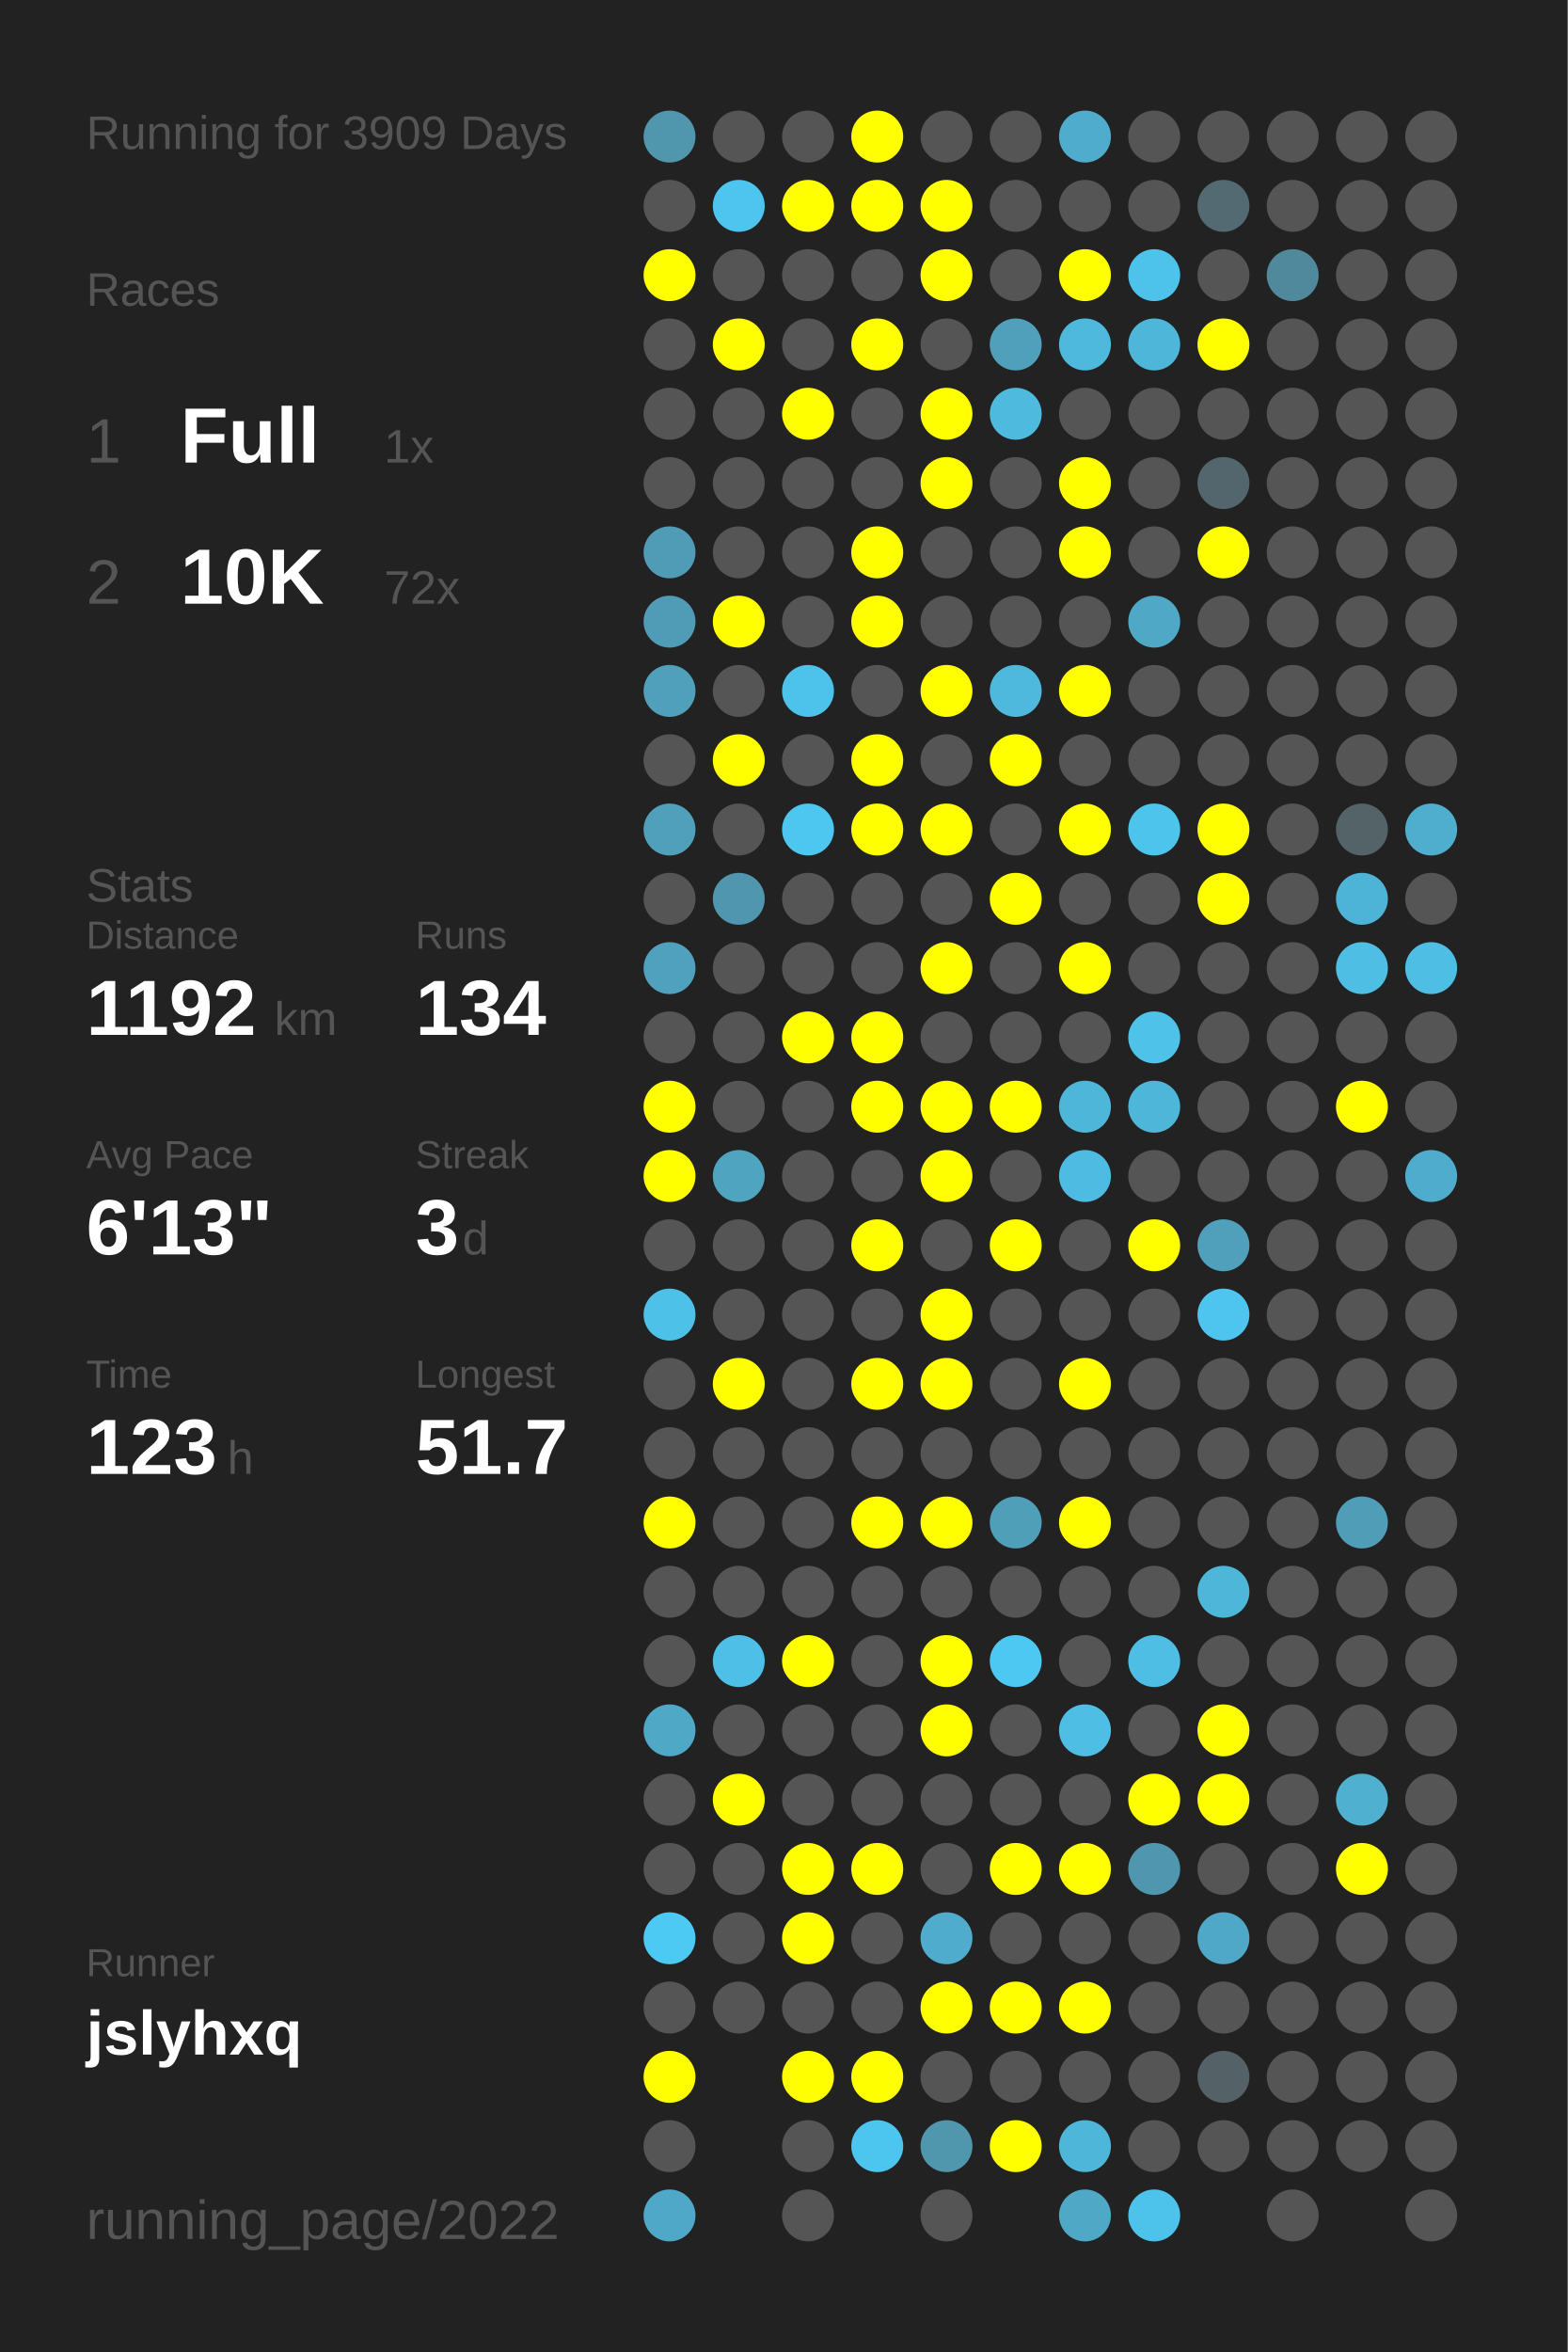
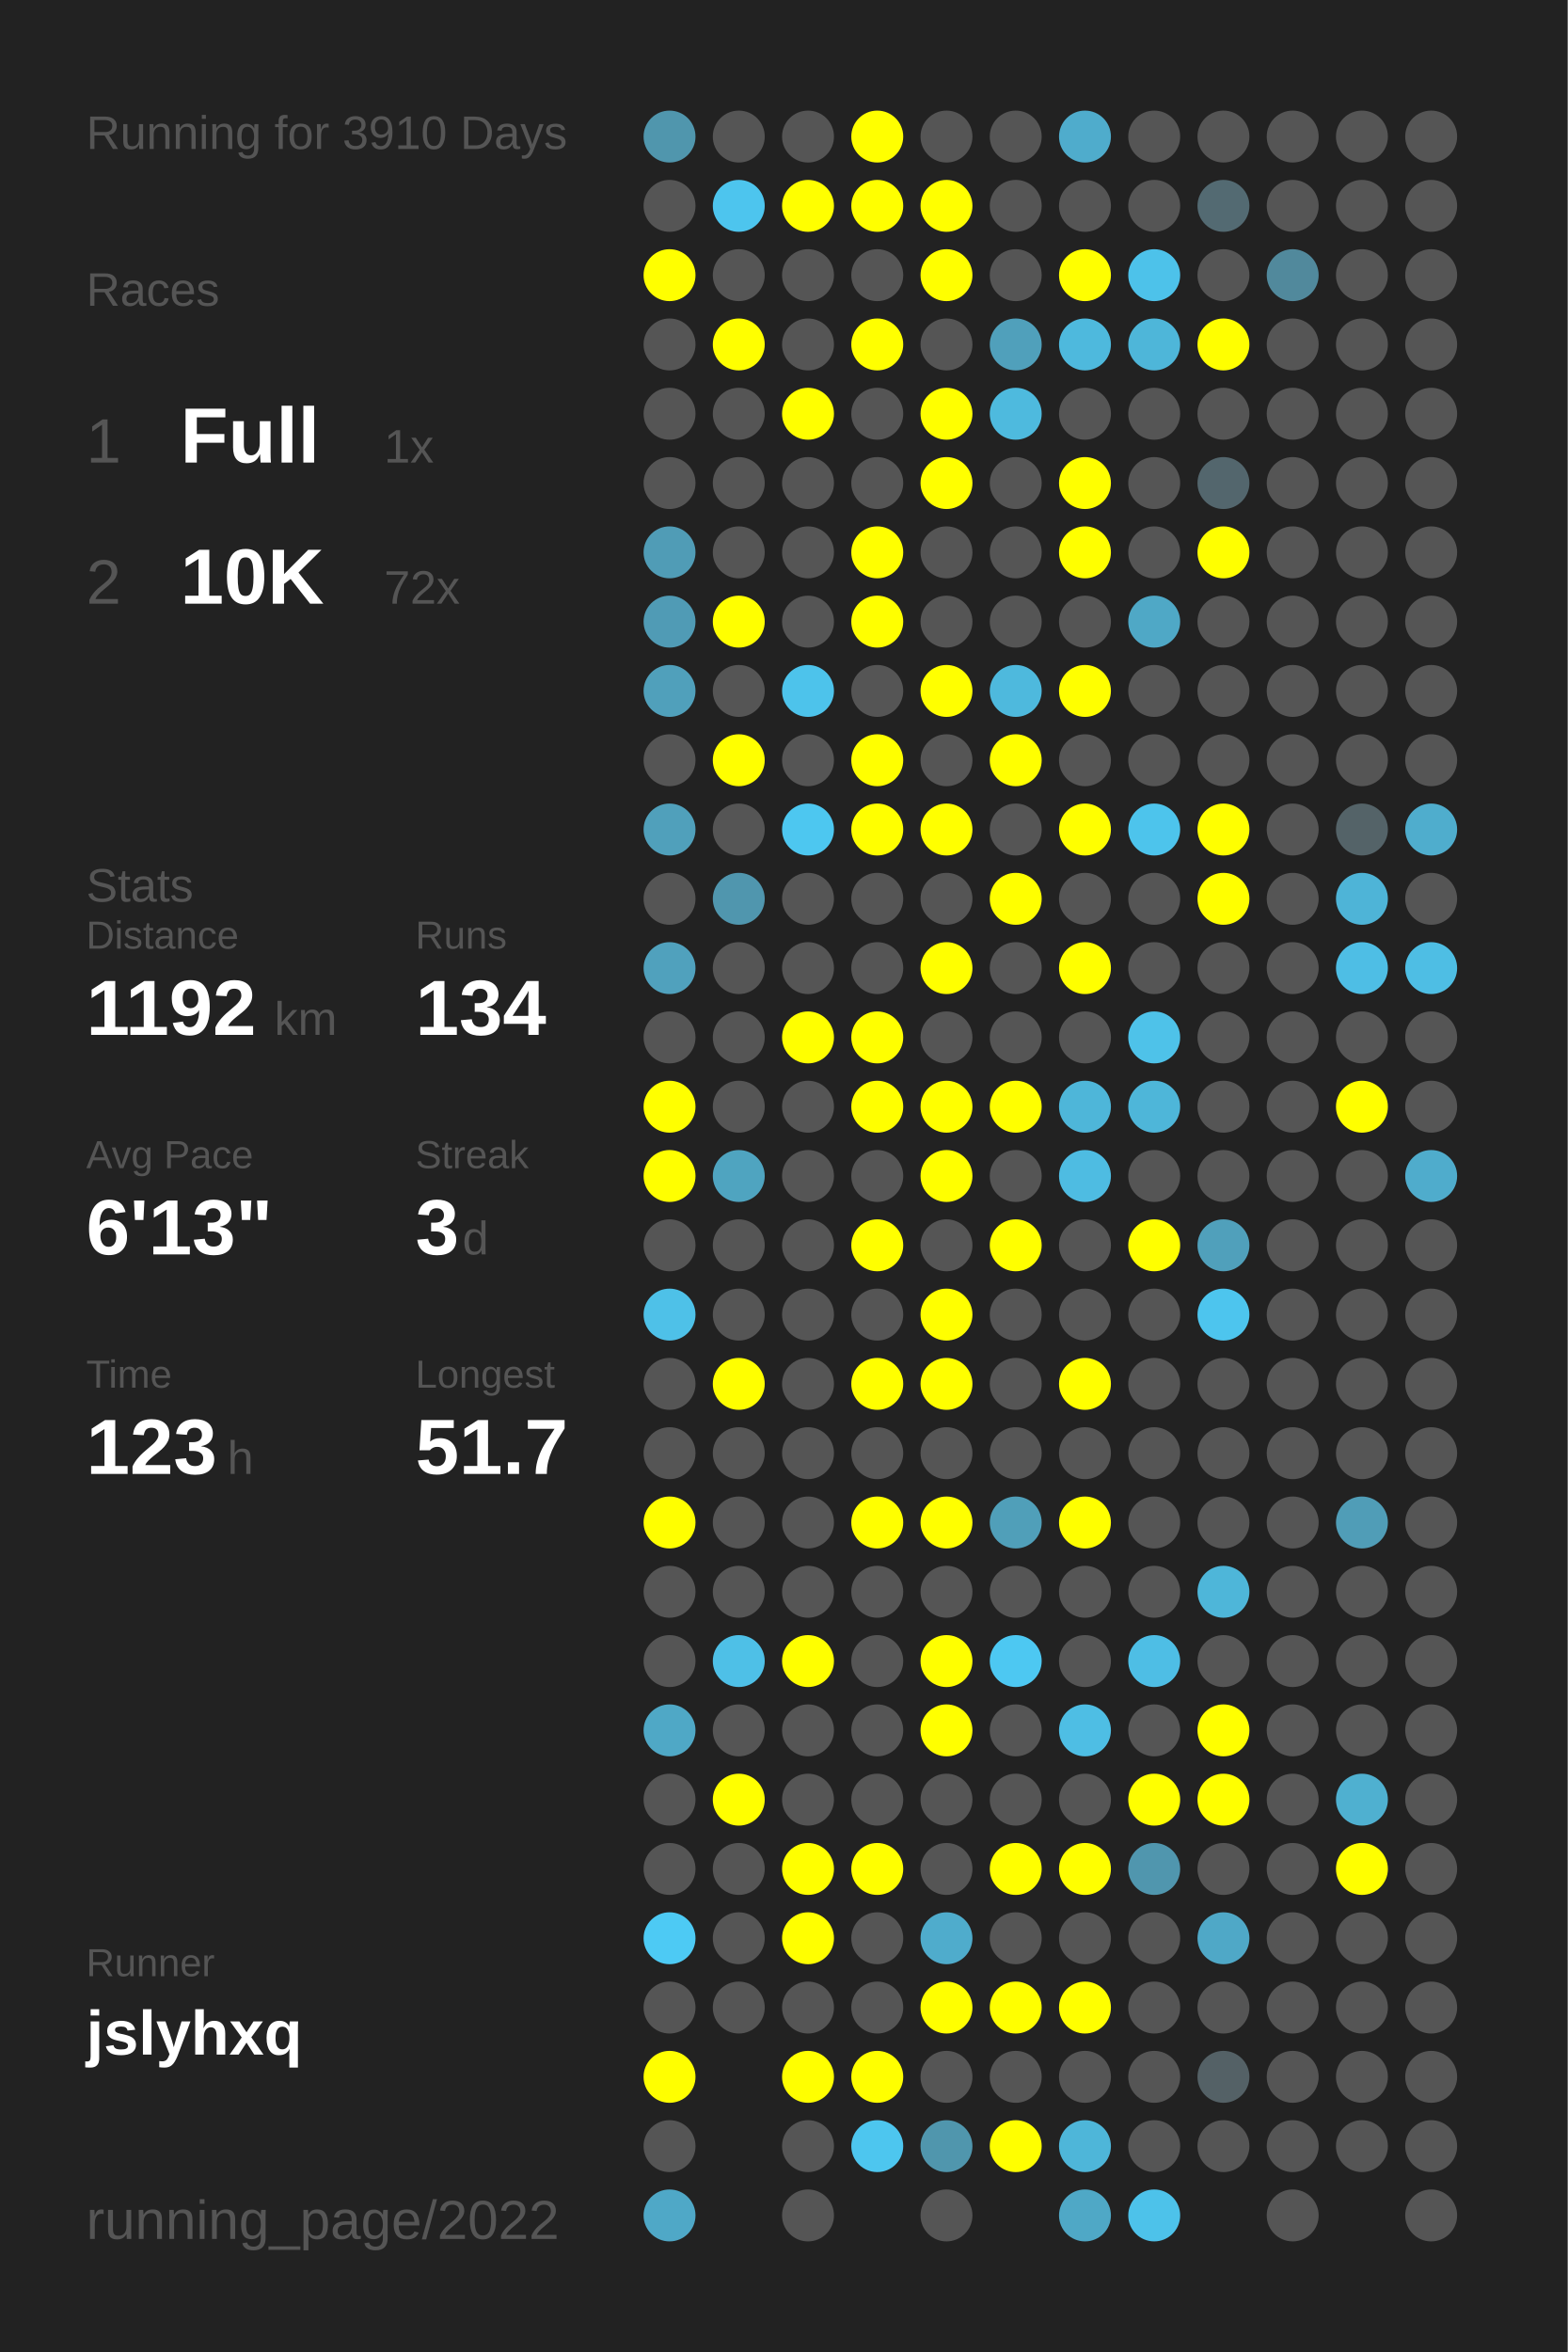
<svg xmlns="http://www.w3.org/2000/svg" baseProfile="full" height="300mm" version="1.1" viewBox="0,0,200,300" width="200mm">
  <defs />
  <rect fill="#222222" height="300" width="200" x="0" y="0" />
-   <text fill="#555555" style="font-size:6px; font-family:Arial;" x="11" y="19">Running for 3909 Days</text>
+   <text fill="#555555" style="font-size:6px; font-family:Arial;" x="11" y="19">Running for 3910 Days</text>
  <text fill="#555555" style="font-size:6px; font-family:Arial;" x="11" y="39">Races</text>
  <text fill="#555555" style="font-size:8px; font-family:Arial;" x="11" y="59">1</text>
  <text fill="#FFFFFF" style="font-size:10px; font-family:Arial; font-weight:bold;" x="23" y="59">Full</text>
  <text fill="#555555" style="font-size:6px; font-family:Arial;" x="49" y="59">1x</text>
  <text fill="#555555" style="font-size:8px; font-family:Arial;" x="11" y="77">2</text>
  <text fill="#FFFFFF" style="font-size:10px; font-family:Arial; font-weight:bold;" x="23" y="77">10K</text>
  <text fill="#555555" style="font-size:6px; font-family:Arial;" x="49" y="77">72x</text>
  <text fill="#555555" style="font-size:6px; font-family:Arial;" x="11" y="115">Stats</text>
  <text fill="#555555" style="font-size:5px; font-family:Arial;" x="11" y="121">Distance</text>
  <text fill="#FFFFFF" style="font-size:10px; font-family:Arial; font-weight:bold;" x="11" y="132">1192</text>
  <text fill="#555555" style="font-size:6px; font-family:Arial;" x="35" y="132">km</text>
  <text fill="#555555" style="font-size:5px; font-family:Arial;" x="53" y="121">Runs</text>
  <text fill="#FFFFFF" style="font-size:10px; font-family:Arial; font-weight:bold;" x="53" y="132">134</text>
  <text fill="#555555" style="font-size:5px; font-family:Arial;" x="11" y="149">Avg Pace</text>
  <text fill="#FFFFFF" style="font-size:10px; font-family:Arial; font-weight:bold;" x="11" y="160">6'13"</text>
  <text fill="#555555" style="font-size:5px; font-family:Arial;" x="53" y="149">Streak</text>
  <text fill="#FFFFFF" style="font-size:10px; font-family:Arial; font-weight:bold;" x="53" y="160">3</text>
  <text fill="#555555" style="font-size:6px; font-family:Arial;" x="59" y="160">d</text>
  <text fill="#555555" style="font-size:5px; font-family:Arial;" x="11" y="177">Time</text>
  <text fill="#FFFFFF" style="font-size:10px; font-family:Arial; font-weight:bold;" x="11" y="188">123</text>
  <text fill="#555555" style="font-size:6px; font-family:Arial;" x="29" y="188">h</text>
  <text fill="#555555" style="font-size:5px; font-family:Arial;" x="53" y="177">Longest</text>
  <text fill="#FFFFFF" style="font-size:10px; font-family:Arial; font-weight:bold;" x="53" y="188">51.7</text>
  <text fill="#555555" style="font-size:5px; font-family:Arial;" x="11" y="252.065">Runner</text>
  <text fill="#FFFFFF" style="font-size:8px; font-family:Arial; font-weight:bold;" x="11" y="262.065">jslyhxq</text>
  <text fill="#555555" style="font-size:7px; font-family:Arial;" x="11" y="285.581">running_page/2022</text>
  <circle cx="85.417" cy="17.419" fill="#5096ad" r="3.312" />
  <circle cx="85.417" cy="26.258" fill="#555555" r="3.312" />
  <circle cx="85.417" cy="35.097" fill="#FFFF00" r="3.312" />
  <circle cx="85.417" cy="43.935" fill="#555555" r="3.312" />
  <circle cx="85.417" cy="52.774" fill="#555555" r="3.312" />
  <circle cx="85.417" cy="61.613" fill="#555555" r="3.312" />
  <circle cx="85.417" cy="70.452" fill="#509cb6" r="3.312" />
  <circle cx="85.417" cy="79.29" fill="#509bb5" r="3.312" />
  <circle cx="85.417" cy="88.129" fill="#50a0bb" r="3.312" />
  <circle cx="85.417" cy="96.968" fill="#555555" r="3.312" />
  <circle cx="85.417" cy="105.806" fill="#50a0bb" r="3.312" />
  <circle cx="85.417" cy="114.645" fill="#555555" r="3.312" />
  <circle cx="85.417" cy="123.484" fill="#50a1bd" r="3.312" />
  <circle cx="85.417" cy="132.323" fill="#555555" r="3.312" />
  <circle cx="85.417" cy="141.161" fill="#FFFF00" r="3.312" />
  <circle cx="85.417" cy="150" fill="#FFFF00" r="3.312" />
  <circle cx="85.417" cy="158.839" fill="#555555" r="3.312" />
  <circle cx="85.417" cy="167.677" fill="#4ec1e8" r="3.312" />
  <circle cx="85.417" cy="176.516" fill="#555555" r="3.312" />
  <circle cx="85.417" cy="185.355" fill="#555555" r="3.312" />
  <circle cx="85.417" cy="194.194" fill="#FFFF00" r="3.312" />
  <circle cx="85.417" cy="203.032" fill="#555555" r="3.312" />
  <circle cx="85.417" cy="211.871" fill="#555555" r="3.312" />
  <circle cx="85.417" cy="220.71" fill="#4fa8c6" r="3.312" />
  <circle cx="85.417" cy="229.548" fill="#555555" r="3.312" />
  <circle cx="85.417" cy="238.387" fill="#555555" r="3.312" />
  <circle cx="85.417" cy="247.226" fill="#4dcaf4" r="3.312" />
  <circle cx="85.417" cy="256.065" fill="#555555" r="3.312" />
  <circle cx="85.417" cy="264.903" fill="#FFFF00" r="3.312" />
  <circle cx="85.417" cy="273.742" fill="#555555" r="3.312" />
  <circle cx="85.417" cy="282.581" fill="#4fa8c7" r="3.312" />
  <circle cx="94.25" cy="17.419" fill="#555555" r="3.312" />
  <circle cx="94.25" cy="26.258" fill="#4dc5ee" r="3.312" />
  <circle cx="94.25" cy="35.097" fill="#555555" r="3.312" />
  <circle cx="94.25" cy="43.935" fill="#FFFF00" r="3.312" />
  <circle cx="94.25" cy="52.774" fill="#555555" r="3.312" />
  <circle cx="94.25" cy="61.613" fill="#555555" r="3.312" />
  <circle cx="94.25" cy="70.452" fill="#555555" r="3.312" />
  <circle cx="94.25" cy="79.29" fill="#FFFF00" r="3.312" />
  <circle cx="94.25" cy="88.129" fill="#555555" r="3.312" />
  <circle cx="94.25" cy="96.968" fill="#FFFF00" r="3.312" />
  <circle cx="94.25" cy="105.806" fill="#555555" r="3.312" />
  <circle cx="94.25" cy="114.645" fill="#5096ae" r="3.312" />
  <circle cx="94.25" cy="123.484" fill="#555555" r="3.312" />
  <circle cx="94.25" cy="132.323" fill="#555555" r="3.312" />
  <circle cx="94.25" cy="141.161" fill="#555555" r="3.312" />
  <circle cx="94.25" cy="150" fill="#4fa4c0" r="3.312" />
  <circle cx="94.25" cy="158.839" fill="#555555" r="3.312" />
  <circle cx="94.25" cy="167.677" fill="#555555" r="3.312" />
  <circle cx="94.25" cy="176.516" fill="#FFFF00" r="3.312" />
  <circle cx="94.25" cy="185.355" fill="#555555" r="3.312" />
  <circle cx="94.25" cy="194.194" fill="#555555" r="3.312" />
  <circle cx="94.25" cy="203.032" fill="#555555" r="3.312" />
  <circle cx="94.25" cy="211.871" fill="#4ec0e7" r="3.312" />
  <circle cx="94.25" cy="220.71" fill="#555555" r="3.312" />
  <circle cx="94.25" cy="229.548" fill="#FFFF00" r="3.312" />
  <circle cx="94.25" cy="238.387" fill="#555555" r="3.312" />
  <circle cx="94.25" cy="247.226" fill="#555555" r="3.312" />
  <circle cx="94.25" cy="256.065" fill="#555555" r="3.312" />
  <circle cx="103.083" cy="17.419" fill="#555555" r="3.312" />
  <circle cx="103.083" cy="26.258" fill="#FFFF00" r="3.312" />
  <circle cx="103.083" cy="35.097" fill="#555555" r="3.312" />
  <circle cx="103.083" cy="43.935" fill="#555555" r="3.312" />
  <circle cx="103.083" cy="52.774" fill="#FFFF00" r="3.312" />
  <circle cx="103.083" cy="61.613" fill="#555555" r="3.312" />
  <circle cx="103.083" cy="70.452" fill="#555555" r="3.312" />
  <circle cx="103.083" cy="79.29" fill="#555555" r="3.312" />
  <circle cx="103.083" cy="88.129" fill="#4dc3eb" r="3.312" />
  <circle cx="103.083" cy="96.968" fill="#555555" r="3.312" />
  <circle cx="103.083" cy="105.806" fill="#4dc7f0" r="3.312" />
  <circle cx="103.083" cy="114.645" fill="#555555" r="3.312" />
  <circle cx="103.083" cy="123.484" fill="#555555" r="3.312" />
  <circle cx="103.083" cy="132.323" fill="#FFFF00" r="3.312" />
  <circle cx="103.083" cy="141.161" fill="#555555" r="3.312" />
  <circle cx="103.083" cy="150" fill="#555555" r="3.312" />
  <circle cx="103.083" cy="158.839" fill="#555555" r="3.312" />
  <circle cx="103.083" cy="167.677" fill="#555555" r="3.312" />
  <circle cx="103.083" cy="176.516" fill="#555555" r="3.312" />
  <circle cx="103.083" cy="185.355" fill="#555555" r="3.312" />
  <circle cx="103.083" cy="194.194" fill="#555555" r="3.312" />
  <circle cx="103.083" cy="203.032" fill="#555555" r="3.312" />
  <circle cx="103.083" cy="211.871" fill="#FFFF00" r="3.312" />
  <circle cx="103.083" cy="220.71" fill="#555555" r="3.312" />
  <circle cx="103.083" cy="229.548" fill="#555555" r="3.312" />
  <circle cx="103.083" cy="238.387" fill="#FFFF00" r="3.312" />
  <circle cx="103.083" cy="247.226" fill="#FFFF00" r="3.312" />
  <circle cx="103.083" cy="256.065" fill="#555555" r="3.312" />
  <circle cx="103.083" cy="264.903" fill="#FFFF00" r="3.312" />
  <circle cx="103.083" cy="273.742" fill="#555555" r="3.312" />
  <circle cx="103.083" cy="282.581" fill="#555555" r="3.312" />
  <circle cx="111.917" cy="17.419" fill="#FFFF00" r="3.312" />
  <circle cx="111.917" cy="26.258" fill="#FFFF00" r="3.312" />
  <circle cx="111.917" cy="35.097" fill="#555555" r="3.312" />
  <circle cx="111.917" cy="43.935" fill="#FFFF00" r="3.312" />
  <circle cx="111.917" cy="52.774" fill="#555555" r="3.312" />
  <circle cx="111.917" cy="61.613" fill="#555555" r="3.312" />
  <circle cx="111.917" cy="70.452" fill="#FFFF00" r="3.312" />
  <circle cx="111.917" cy="79.29" fill="#FFFF00" r="3.312" />
  <circle cx="111.917" cy="88.129" fill="#555555" r="3.312" />
  <circle cx="111.917" cy="96.968" fill="#FFFF00" r="3.312" />
  <circle cx="111.917" cy="105.806" fill="#FFFF00" r="3.312" />
  <circle cx="111.917" cy="114.645" fill="#555555" r="3.312" />
  <circle cx="111.917" cy="123.484" fill="#555555" r="3.312" />
  <circle cx="111.917" cy="132.323" fill="#FFFF00" r="3.312" />
  <circle cx="111.917" cy="141.161" fill="#FFFF00" r="3.312" />
  <circle cx="111.917" cy="150" fill="#555555" r="3.312" />
  <circle cx="111.917" cy="158.839" fill="#FFFF00" r="3.312" />
  <circle cx="111.917" cy="167.677" fill="#555555" r="3.312" />
  <circle cx="111.917" cy="176.516" fill="#FFFF00" r="3.312" />
  <circle cx="111.917" cy="185.355" fill="#555555" r="3.312" />
  <circle cx="111.917" cy="194.194" fill="#FFFF00" r="3.312" />
  <circle cx="111.917" cy="203.032" fill="#555555" r="3.312" />
  <circle cx="111.917" cy="211.871" fill="#555555" r="3.312" />
  <circle cx="111.917" cy="220.71" fill="#555555" r="3.312" />
  <circle cx="111.917" cy="229.548" fill="#555555" r="3.312" />
  <circle cx="111.917" cy="238.387" fill="#FFFF00" r="3.312" />
  <circle cx="111.917" cy="247.226" fill="#555555" r="3.312" />
  <circle cx="111.917" cy="256.065" fill="#555555" r="3.312" />
  <circle cx="111.917" cy="264.903" fill="#FFFF00" r="3.312" />
  <circle cx="111.917" cy="273.742" fill="#4dc6ef" r="3.312" />
  <circle cx="120.75" cy="17.419" fill="#555555" r="3.312" />
  <circle cx="120.75" cy="26.258" fill="#FFFF00" r="3.312" />
  <circle cx="120.75" cy="35.097" fill="#FFFF00" r="3.312" />
  <circle cx="120.75" cy="43.935" fill="#555555" r="3.312" />
  <circle cx="120.75" cy="52.774" fill="#FFFF00" r="3.312" />
  <circle cx="120.75" cy="61.613" fill="#FFFF00" r="3.312" />
  <circle cx="120.75" cy="70.452" fill="#555555" r="3.312" />
  <circle cx="120.75" cy="79.29" fill="#555555" r="3.312" />
  <circle cx="120.75" cy="88.129" fill="#FFFF00" r="3.312" />
  <circle cx="120.75" cy="96.968" fill="#555555" r="3.312" />
  <circle cx="120.75" cy="105.806" fill="#FFFF00" r="3.312" />
  <circle cx="120.75" cy="114.645" fill="#555555" r="3.312" />
  <circle cx="120.75" cy="123.484" fill="#FFFF00" r="3.312" />
  <circle cx="120.75" cy="132.323" fill="#555555" r="3.312" />
  <circle cx="120.75" cy="141.161" fill="#FFFF00" r="3.312" />
  <circle cx="120.75" cy="150" fill="#FFFF00" r="3.312" />
  <circle cx="120.75" cy="158.839" fill="#555555" r="3.312" />
  <circle cx="120.75" cy="167.677" fill="#FFFF00" r="3.312" />
  <circle cx="120.75" cy="176.516" fill="#FFFF00" r="3.312" />
  <circle cx="120.75" cy="185.355" fill="#555555" r="3.312" />
  <circle cx="120.75" cy="194.194" fill="#FFFF00" r="3.312" />
  <circle cx="120.75" cy="203.032" fill="#555555" r="3.312" />
  <circle cx="120.75" cy="211.871" fill="#FFFF00" r="3.312" />
  <circle cx="120.75" cy="220.71" fill="#FFFF00" r="3.312" />
  <circle cx="120.75" cy="229.548" fill="#555555" r="3.312" />
  <circle cx="120.75" cy="238.387" fill="#555555" r="3.312" />
  <circle cx="120.75" cy="247.226" fill="#4faccc" r="3.312" />
  <circle cx="120.75" cy="256.065" fill="#FFFF00" r="3.312" />
  <circle cx="120.75" cy="264.903" fill="#555555" r="3.312" />
  <circle cx="120.75" cy="273.742" fill="#5096ad" r="3.312" />
  <circle cx="120.75" cy="282.581" fill="#555555" r="3.312" />
  <circle cx="129.583" cy="17.419" fill="#555555" r="3.312" />
  <circle cx="129.583" cy="26.258" fill="#555555" r="3.312" />
  <circle cx="129.583" cy="35.097" fill="#555555" r="3.312" />
  <circle cx="129.583" cy="43.935" fill="#50a0bb" r="3.312" />
  <circle cx="129.583" cy="52.774" fill="#4ebade" r="3.312" />
  <circle cx="129.583" cy="61.613" fill="#555555" r="3.312" />
  <circle cx="129.583" cy="70.452" fill="#555555" r="3.312" />
  <circle cx="129.583" cy="79.29" fill="#555555" r="3.312" />
  <circle cx="129.583" cy="88.129" fill="#4eb9dd" r="3.312" />
  <circle cx="129.583" cy="96.968" fill="#FFFF00" r="3.312" />
  <circle cx="129.583" cy="105.806" fill="#555555" r="3.312" />
  <circle cx="129.583" cy="114.645" fill="#FFFF00" r="3.312" />
  <circle cx="129.583" cy="123.484" fill="#555555" r="3.312" />
  <circle cx="129.583" cy="132.323" fill="#555555" r="3.312" />
  <circle cx="129.583" cy="141.161" fill="#FFFF00" r="3.312" />
  <circle cx="129.583" cy="150" fill="#555555" r="3.312" />
  <circle cx="129.583" cy="158.839" fill="#FFFF00" r="3.312" />
  <circle cx="129.583" cy="167.677" fill="#555555" r="3.312" />
  <circle cx="129.583" cy="176.516" fill="#555555" r="3.312" />
  <circle cx="129.583" cy="185.355" fill="#555555" r="3.312" />
  <circle cx="129.583" cy="194.194" fill="#509fb9" r="3.312" />
  <circle cx="129.583" cy="203.032" fill="#555555" r="3.312" />
  <circle cx="129.583" cy="211.871" fill="#4dc8f2" r="3.312" />
  <circle cx="129.583" cy="220.71" fill="#555555" r="3.312" />
  <circle cx="129.583" cy="229.548" fill="#555555" r="3.312" />
  <circle cx="129.583" cy="238.387" fill="#FFFF00" r="3.312" />
  <circle cx="129.583" cy="247.226" fill="#555555" r="3.312" />
  <circle cx="129.583" cy="256.065" fill="#FFFF00" r="3.312" />
  <circle cx="129.583" cy="264.903" fill="#555555" r="3.312" />
  <circle cx="129.583" cy="273.742" fill="#FFFF00" r="3.312" />
  <circle cx="138.417" cy="17.419" fill="#4faccc" r="3.312" />
  <circle cx="138.417" cy="26.258" fill="#555555" r="3.312" />
  <circle cx="138.417" cy="35.097" fill="#FFFF00" r="3.312" />
  <circle cx="138.417" cy="43.935" fill="#4eb9dd" r="3.312" />
  <circle cx="138.417" cy="52.774" fill="#555555" r="3.312" />
  <circle cx="138.417" cy="61.613" fill="#FFFF00" r="3.312" />
  <circle cx="138.417" cy="70.452" fill="#FFFF00" r="3.312" />
  <circle cx="138.417" cy="79.29" fill="#555555" r="3.312" />
  <circle cx="138.417" cy="88.129" fill="#FFFF00" r="3.312" />
  <circle cx="138.417" cy="96.968" fill="#555555" r="3.312" />
  <circle cx="138.417" cy="105.806" fill="#FFFF00" r="3.312" />
  <circle cx="138.417" cy="114.645" fill="#555555" r="3.312" />
  <circle cx="138.417" cy="123.484" fill="#FFFF00" r="3.312" />
  <circle cx="138.417" cy="132.323" fill="#555555" r="3.312" />
  <circle cx="138.417" cy="141.161" fill="#4eb6d9" r="3.312" />
  <circle cx="138.417" cy="150" fill="#4ebce2" r="3.312" />
  <circle cx="138.417" cy="158.839" fill="#555555" r="3.312" />
  <circle cx="138.417" cy="167.677" fill="#555555" r="3.312" />
  <circle cx="138.417" cy="176.516" fill="#FFFF00" r="3.312" />
  <circle cx="138.417" cy="185.355" fill="#555555" r="3.312" />
  <circle cx="138.417" cy="194.194" fill="#FFFF00" r="3.312" />
  <circle cx="138.417" cy="203.032" fill="#555555" r="3.312" />
  <circle cx="138.417" cy="211.871" fill="#555555" r="3.312" />
  <circle cx="138.417" cy="220.71" fill="#4ebee4" r="3.312" />
  <circle cx="138.417" cy="229.548" fill="#555555" r="3.312" />
  <circle cx="138.417" cy="238.387" fill="#FFFF00" r="3.312" />
  <circle cx="138.417" cy="247.226" fill="#555555" r="3.312" />
  <circle cx="138.417" cy="256.065" fill="#FFFF00" r="3.312" />
  <circle cx="138.417" cy="264.903" fill="#555555" r="3.312" />
  <circle cx="138.417" cy="273.742" fill="#4eb6d9" r="3.312" />
  <circle cx="138.417" cy="282.581" fill="#4fa8c6" r="3.312" />
  <circle cx="147.25" cy="17.419" fill="#555555" r="3.312" />
  <circle cx="147.25" cy="26.258" fill="#555555" r="3.312" />
  <circle cx="147.25" cy="35.097" fill="#4dc2ea" r="3.312" />
  <circle cx="147.25" cy="43.935" fill="#4eb6d9" r="3.312" />
  <circle cx="147.25" cy="52.774" fill="#555555" r="3.312" />
  <circle cx="147.25" cy="61.613" fill="#555555" r="3.312" />
  <circle cx="147.25" cy="70.452" fill="#555555" r="3.312" />
  <circle cx="147.25" cy="79.29" fill="#4fa8c6" r="3.312" />
  <circle cx="147.25" cy="88.129" fill="#555555" r="3.312" />
  <circle cx="147.25" cy="96.968" fill="#555555" r="3.312" />
  <circle cx="147.25" cy="105.806" fill="#4dc4ec" r="3.312" />
  <circle cx="147.25" cy="114.645" fill="#555555" r="3.312" />
  <circle cx="147.25" cy="123.484" fill="#555555" r="3.312" />
  <circle cx="147.25" cy="132.323" fill="#4ec2e9" r="3.312" />
  <circle cx="147.25" cy="141.161" fill="#4eb6d9" r="3.312" />
  <circle cx="147.25" cy="150" fill="#555555" r="3.312" />
  <circle cx="147.25" cy="158.839" fill="#FFFF00" r="3.312" />
  <circle cx="147.25" cy="167.677" fill="#555555" r="3.312" />
  <circle cx="147.25" cy="176.516" fill="#555555" r="3.312" />
  <circle cx="147.25" cy="185.355" fill="#555555" r="3.312" />
  <circle cx="147.25" cy="194.194" fill="#555555" r="3.312" />
  <circle cx="147.25" cy="203.032" fill="#555555" r="3.312" />
  <circle cx="147.25" cy="211.871" fill="#4ebee5" r="3.312" />
  <circle cx="147.25" cy="220.71" fill="#555555" r="3.312" />
  <circle cx="147.25" cy="229.548" fill="#FFFF00" r="3.312" />
  <circle cx="147.25" cy="238.387" fill="#5096ae" r="3.312" />
  <circle cx="147.25" cy="247.226" fill="#555555" r="3.312" />
  <circle cx="147.25" cy="256.065" fill="#555555" r="3.312" />
  <circle cx="147.25" cy="264.903" fill="#555555" r="3.312" />
  <circle cx="147.25" cy="273.742" fill="#555555" r="3.312" />
  <circle cx="147.25" cy="282.581" fill="#4dc2ea" r="3.312" />
  <circle cx="156.083" cy="17.419" fill="#555555" r="3.312" />
  <circle cx="156.083" cy="26.258" fill="#536a72" r="3.312" />
  <circle cx="156.083" cy="35.097" fill="#555555" r="3.312" />
  <circle cx="156.083" cy="43.935" fill="#FFFF00" r="3.312" />
  <circle cx="156.083" cy="52.774" fill="#555555" r="3.312" />
  <circle cx="156.083" cy="61.613" fill="#53666d" r="3.312" />
  <circle cx="156.083" cy="70.452" fill="#FFFF00" r="3.312" />
  <circle cx="156.083" cy="79.29" fill="#555555" r="3.312" />
  <circle cx="156.083" cy="88.129" fill="#555555" r="3.312" />
  <circle cx="156.083" cy="96.968" fill="#555555" r="3.312" />
  <circle cx="156.083" cy="105.806" fill="#FFFF00" r="3.312" />
  <circle cx="156.083" cy="114.645" fill="#FFFF00" r="3.312" />
  <circle cx="156.083" cy="123.484" fill="#555555" r="3.312" />
  <circle cx="156.083" cy="132.323" fill="#555555" r="3.312" />
  <circle cx="156.083" cy="141.161" fill="#555555" r="3.312" />
  <circle cx="156.083" cy="150" fill="#555555" r="3.312" />
  <circle cx="156.083" cy="158.839" fill="#50a0bb" r="3.312" />
  <circle cx="156.083" cy="167.677" fill="#4dc5ee" r="3.312" />
  <circle cx="156.083" cy="176.516" fill="#555555" r="3.312" />
  <circle cx="156.083" cy="185.355" fill="#555555" r="3.312" />
  <circle cx="156.083" cy="194.194" fill="#555555" r="3.312" />
  <circle cx="156.083" cy="203.032" fill="#4eb6d9" r="3.312" />
  <circle cx="156.083" cy="211.871" fill="#555555" r="3.312" />
  <circle cx="156.083" cy="220.71" fill="#FFFF00" r="3.312" />
  <circle cx="156.083" cy="229.548" fill="#FFFF00" r="3.312" />
  <circle cx="156.083" cy="238.387" fill="#555555" r="3.312" />
  <circle cx="156.083" cy="247.226" fill="#4fa8c7" r="3.312" />
  <circle cx="156.083" cy="256.065" fill="#555555" r="3.312" />
  <circle cx="156.083" cy="264.903" fill="#546166" r="3.312" />
  <circle cx="156.083" cy="273.742" fill="#555555" r="3.312" />
  <circle cx="164.917" cy="17.419" fill="#555555" r="3.312" />
  <circle cx="164.917" cy="26.258" fill="#555555" r="3.312" />
  <circle cx="164.917" cy="35.097" fill="#51899c" r="3.312" />
  <circle cx="164.917" cy="43.935" fill="#555555" r="3.312" />
  <circle cx="164.917" cy="52.774" fill="#555555" r="3.312" />
  <circle cx="164.917" cy="61.613" fill="#555555" r="3.312" />
  <circle cx="164.917" cy="70.452" fill="#555555" r="3.312" />
  <circle cx="164.917" cy="79.29" fill="#555555" r="3.312" />
  <circle cx="164.917" cy="88.129" fill="#555555" r="3.312" />
  <circle cx="164.917" cy="96.968" fill="#555555" r="3.312" />
  <circle cx="164.917" cy="105.806" fill="#555555" r="3.312" />
  <circle cx="164.917" cy="114.645" fill="#555555" r="3.312" />
  <circle cx="164.917" cy="123.484" fill="#555555" r="3.312" />
  <circle cx="164.917" cy="132.323" fill="#555555" r="3.312" />
  <circle cx="164.917" cy="141.161" fill="#555555" r="3.312" />
  <circle cx="164.917" cy="150" fill="#555555" r="3.312" />
  <circle cx="164.917" cy="158.839" fill="#555555" r="3.312" />
  <circle cx="164.917" cy="167.677" fill="#555555" r="3.312" />
  <circle cx="164.917" cy="176.516" fill="#555555" r="3.312" />
  <circle cx="164.917" cy="185.355" fill="#555555" r="3.312" />
  <circle cx="164.917" cy="194.194" fill="#555555" r="3.312" />
  <circle cx="164.917" cy="203.032" fill="#555555" r="3.312" />
  <circle cx="164.917" cy="211.871" fill="#555555" r="3.312" />
  <circle cx="164.917" cy="220.71" fill="#555555" r="3.312" />
  <circle cx="164.917" cy="229.548" fill="#555555" r="3.312" />
  <circle cx="164.917" cy="238.387" fill="#555555" r="3.312" />
  <circle cx="164.917" cy="247.226" fill="#555555" r="3.312" />
  <circle cx="164.917" cy="256.065" fill="#555555" r="3.312" />
  <circle cx="164.917" cy="264.903" fill="#555555" r="3.312" />
  <circle cx="164.917" cy="273.742" fill="#555555" r="3.312" />
  <circle cx="164.917" cy="282.581" fill="#555555" r="3.312" />
  <circle cx="173.75" cy="17.419" fill="#555555" r="3.312" />
  <circle cx="173.75" cy="26.258" fill="#555555" r="3.312" />
  <circle cx="173.75" cy="35.097" fill="#555555" r="3.312" />
  <circle cx="173.75" cy="43.935" fill="#555555" r="3.312" />
  <circle cx="173.75" cy="52.774" fill="#555555" r="3.312" />
  <circle cx="173.75" cy="61.613" fill="#555555" r="3.312" />
  <circle cx="173.75" cy="70.452" fill="#555555" r="3.312" />
  <circle cx="173.75" cy="79.29" fill="#555555" r="3.312" />
  <circle cx="173.75" cy="88.129" fill="#555555" r="3.312" />
  <circle cx="173.75" cy="96.968" fill="#555555" r="3.312" />
  <circle cx="173.75" cy="105.806" fill="#546368" r="3.312" />
  <circle cx="173.75" cy="114.645" fill="#4eb4d7" r="3.312" />
  <circle cx="173.75" cy="123.484" fill="#4ebee5" r="3.312" />
  <circle cx="173.75" cy="132.323" fill="#555555" r="3.312" />
  <circle cx="173.75" cy="141.161" fill="#FFFF00" r="3.312" />
  <circle cx="173.75" cy="150" fill="#555555" r="3.312" />
  <circle cx="173.75" cy="158.839" fill="#555555" r="3.312" />
  <circle cx="173.75" cy="167.677" fill="#555555" r="3.312" />
  <circle cx="173.75" cy="176.516" fill="#555555" r="3.312" />
  <circle cx="173.75" cy="185.355" fill="#555555" r="3.312" />
  <circle cx="173.75" cy="194.194" fill="#509db7" r="3.312" />
  <circle cx="173.75" cy="203.032" fill="#555555" r="3.312" />
  <circle cx="173.75" cy="211.871" fill="#555555" r="3.312" />
  <circle cx="173.75" cy="220.71" fill="#555555" r="3.312" />
  <circle cx="173.75" cy="229.548" fill="#4fb0d0" r="3.312" />
  <circle cx="173.75" cy="238.387" fill="#FFFF00" r="3.312" />
  <circle cx="173.75" cy="247.226" fill="#555555" r="3.312" />
  <circle cx="173.75" cy="256.065" fill="#555555" r="3.312" />
  <circle cx="173.75" cy="264.903" fill="#555555" r="3.312" />
  <circle cx="173.75" cy="273.742" fill="#555555" r="3.312" />
  <circle cx="182.583" cy="17.419" fill="#555555" r="3.312" />
  <circle cx="182.583" cy="26.258" fill="#555555" r="3.312" />
  <circle cx="182.583" cy="35.097" fill="#555555" r="3.312" />
  <circle cx="182.583" cy="43.935" fill="#555555" r="3.312" />
  <circle cx="182.583" cy="52.774" fill="#555555" r="3.312" />
  <circle cx="182.583" cy="61.613" fill="#555555" r="3.312" />
  <circle cx="182.583" cy="70.452" fill="#555555" r="3.312" />
  <circle cx="182.583" cy="79.29" fill="#555555" r="3.312" />
  <circle cx="182.583" cy="88.129" fill="#555555" r="3.312" />
  <circle cx="182.583" cy="96.968" fill="#555555" r="3.312" />
  <circle cx="182.583" cy="105.806" fill="#4fadcd" r="3.312" />
  <circle cx="182.583" cy="114.645" fill="#555555" r="3.312" />
  <circle cx="182.583" cy="123.484" fill="#4ebee4" r="3.312" />
  <circle cx="182.583" cy="132.323" fill="#555555" r="3.312" />
  <circle cx="182.583" cy="141.161" fill="#555555" r="3.312" />
  <circle cx="182.583" cy="150" fill="#4faccc" r="3.312" />
  <circle cx="182.583" cy="158.839" fill="#555555" r="3.312" />
  <circle cx="182.583" cy="167.677" fill="#555555" r="3.312" />
  <circle cx="182.583" cy="176.516" fill="#555555" r="3.312" />
  <circle cx="182.583" cy="185.355" fill="#555555" r="3.312" />
  <circle cx="182.583" cy="194.194" fill="#555555" r="3.312" />
  <circle cx="182.583" cy="203.032" fill="#555555" r="3.312" />
  <circle cx="182.583" cy="211.871" fill="#555555" r="3.312" />
  <circle cx="182.583" cy="220.71" fill="#555555" r="3.312" />
  <circle cx="182.583" cy="229.548" fill="#555555" r="3.312" />
  <circle cx="182.583" cy="238.387" fill="#555555" r="3.312" />
  <circle cx="182.583" cy="247.226" fill="#555555" r="3.312" />
  <circle cx="182.583" cy="256.065" fill="#555555" r="3.312" />
  <circle cx="182.583" cy="264.903" fill="#555555" r="3.312" />
  <circle cx="182.583" cy="273.742" fill="#555555" r="3.312" />
  <circle cx="182.583" cy="282.581" fill="#555555" r="3.312" />
</svg>
